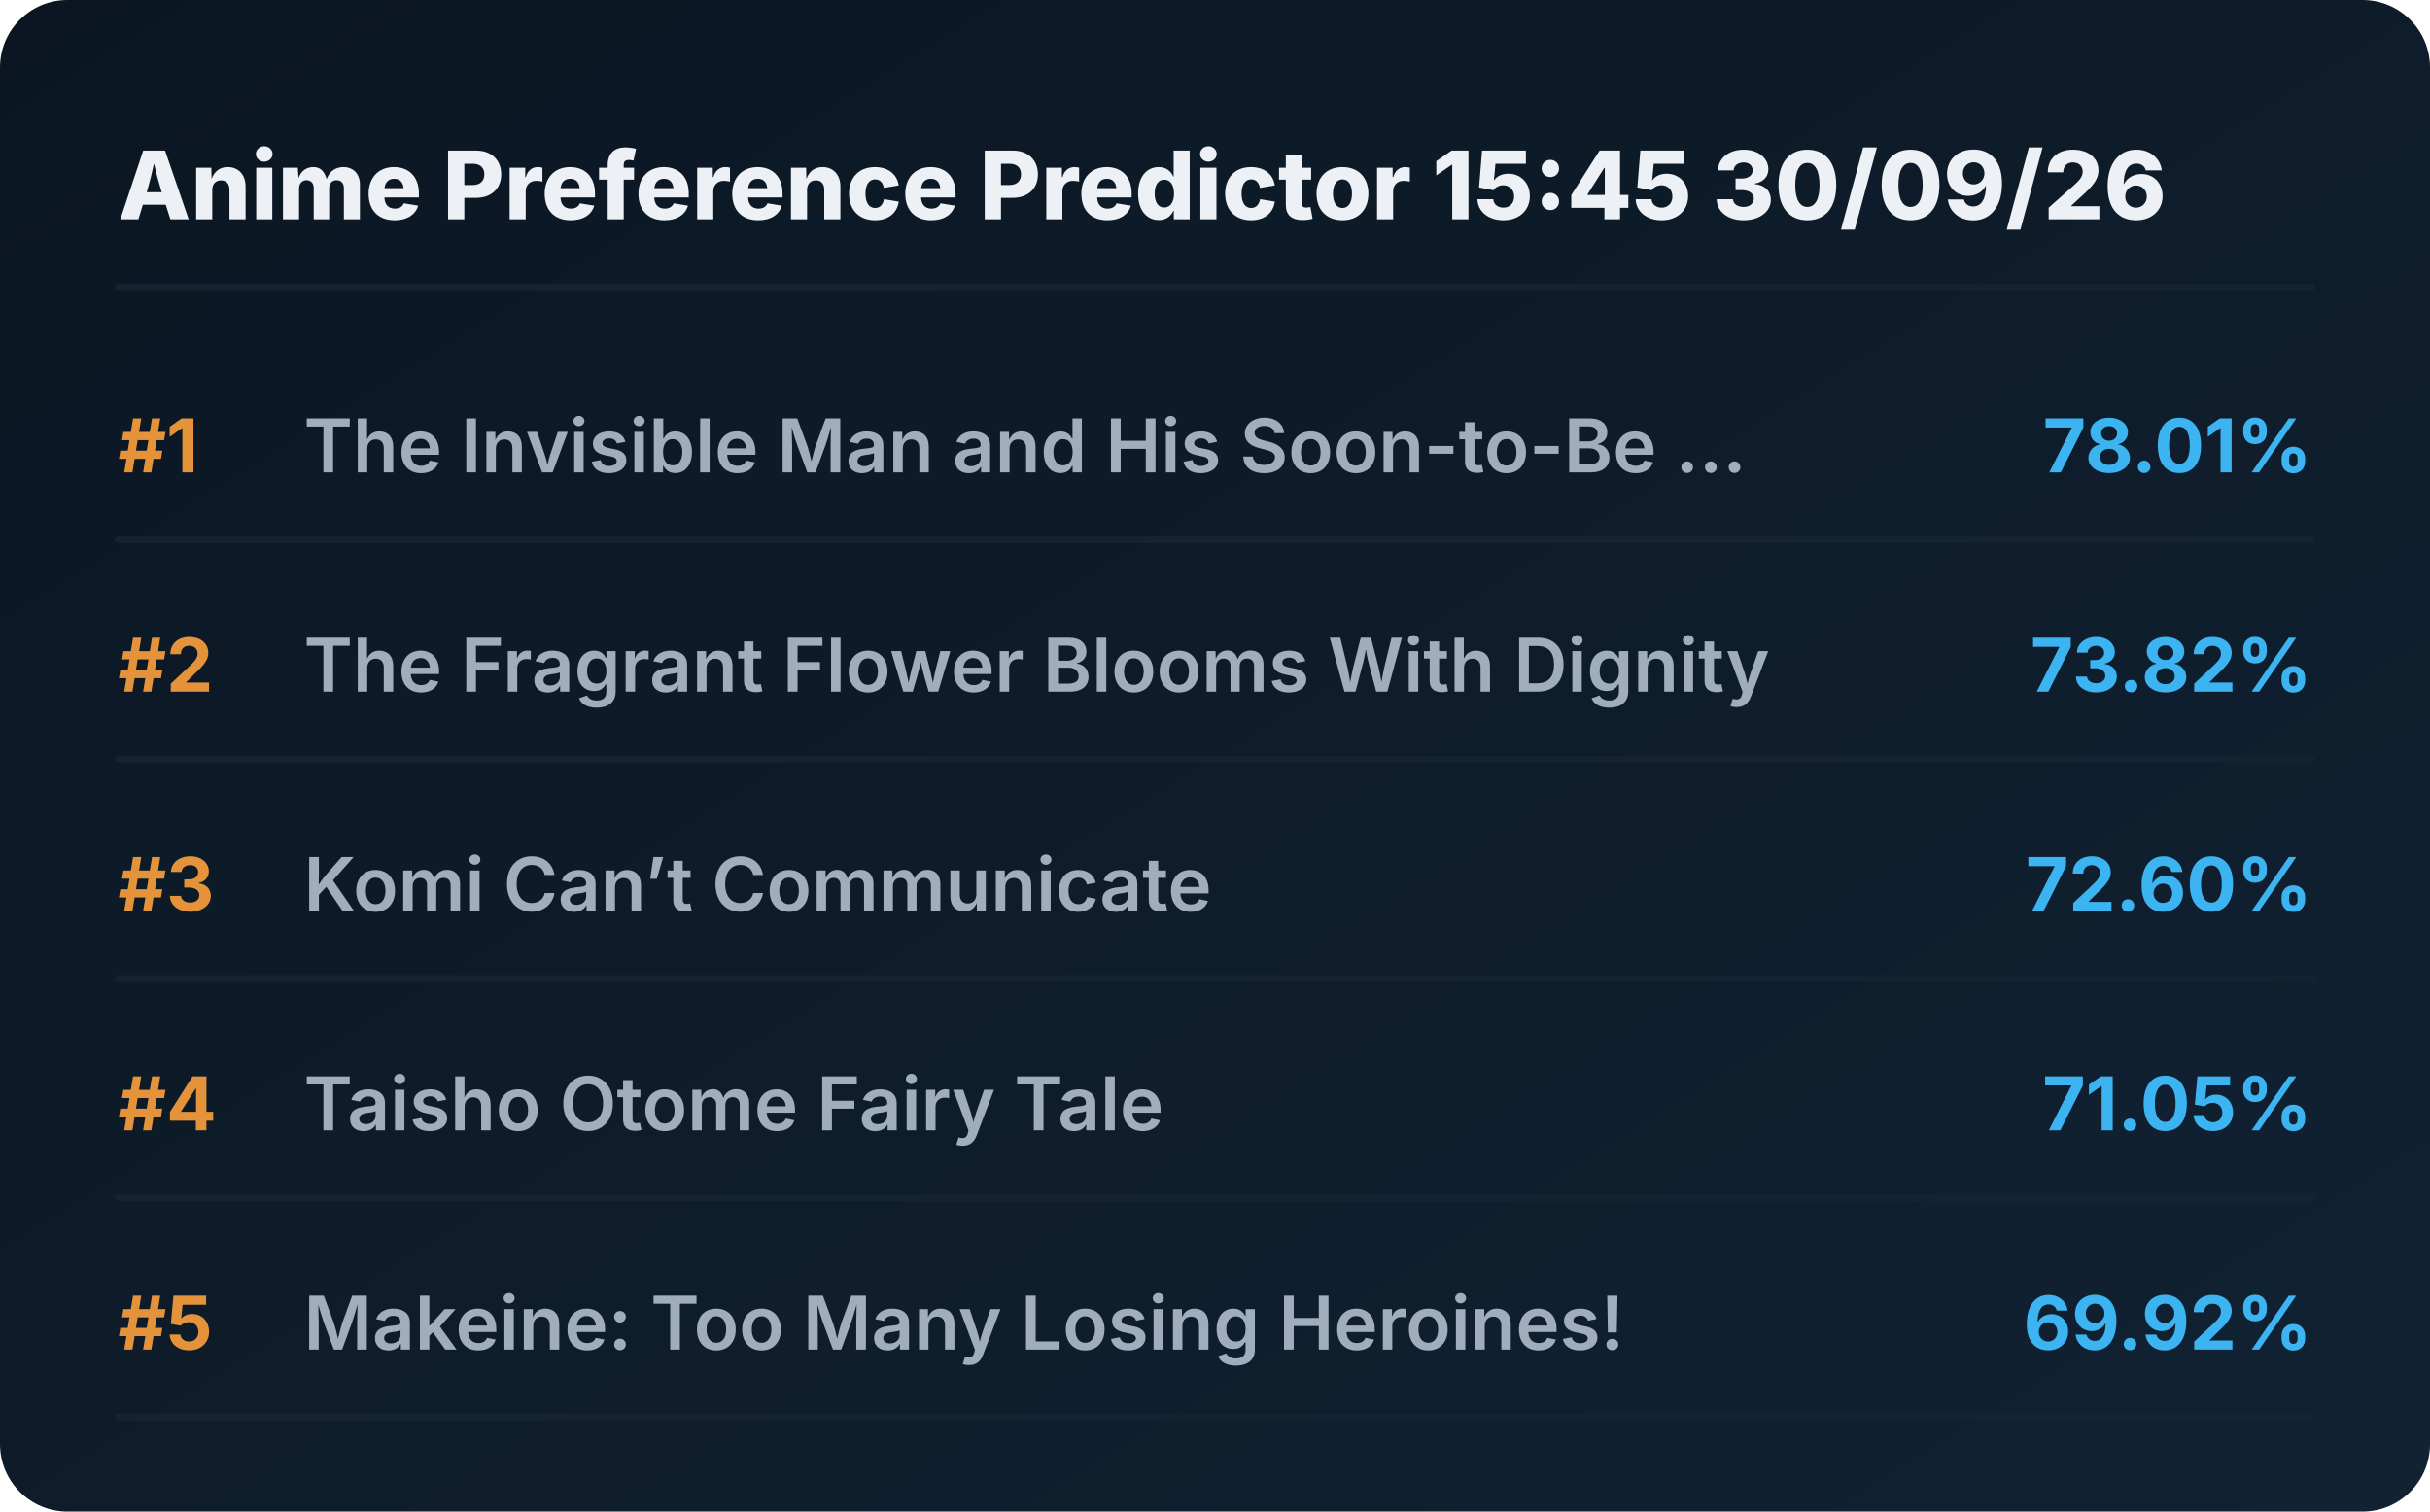
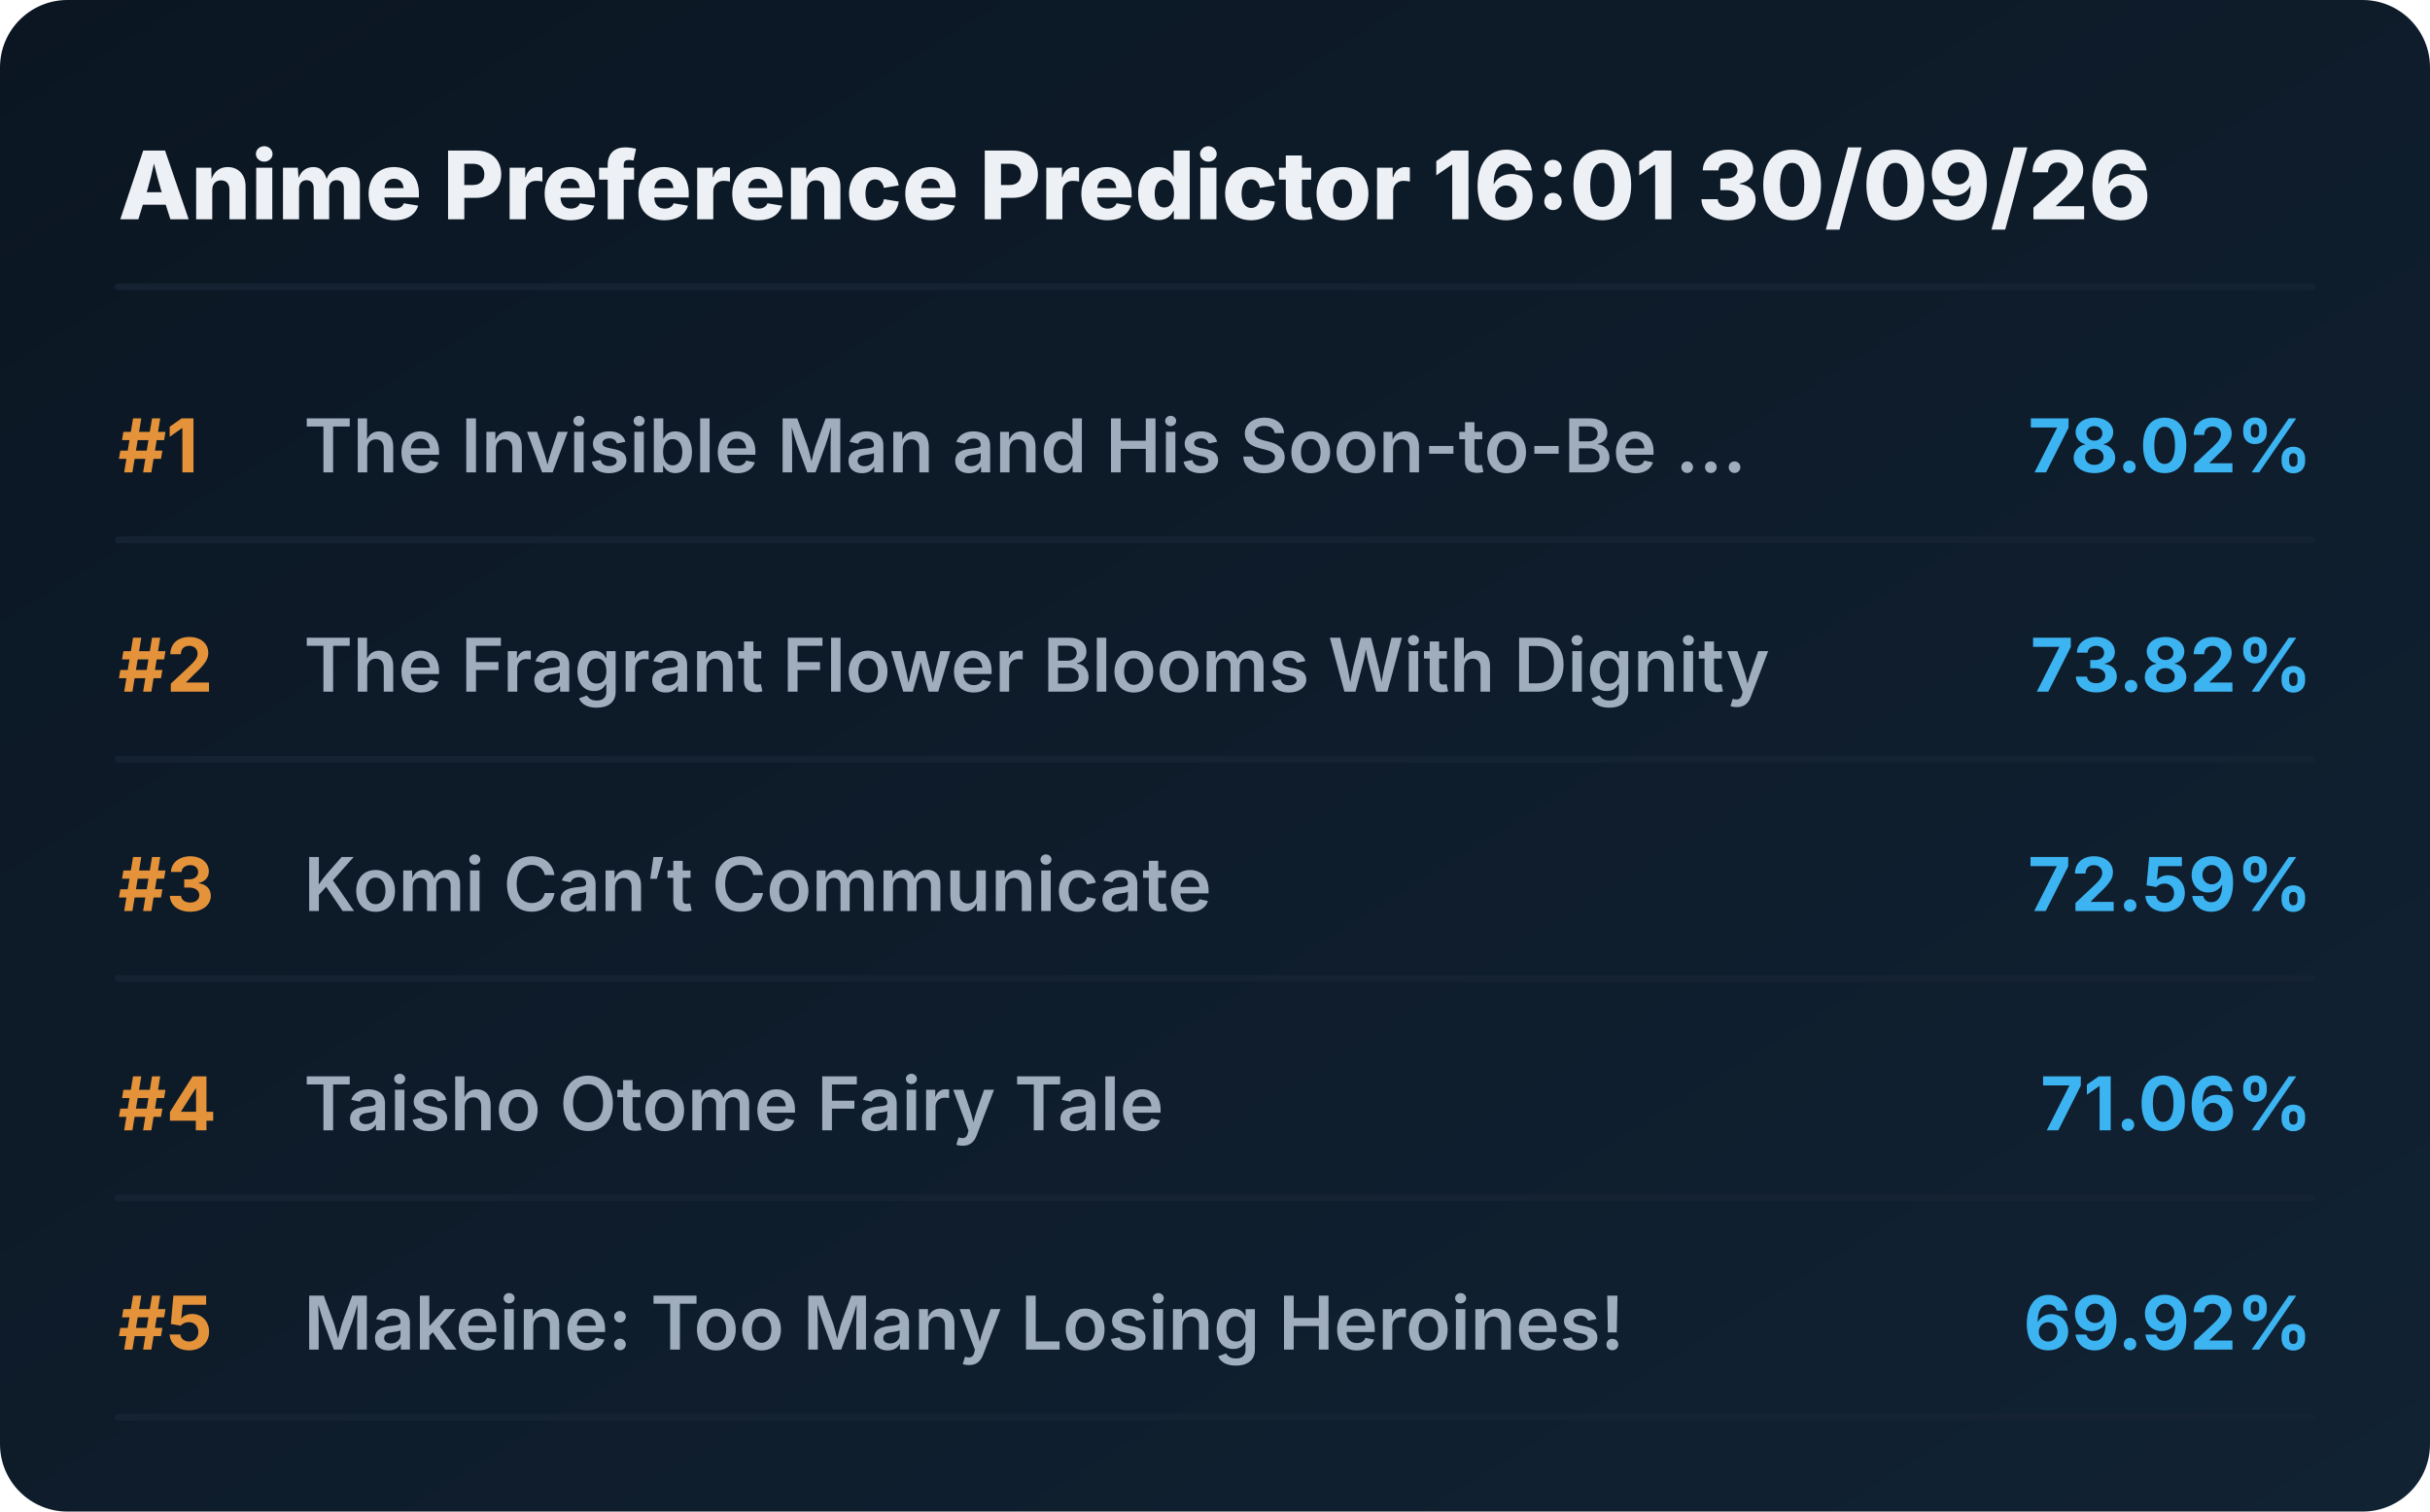
<svg xmlns="http://www.w3.org/2000/svg" viewBox="0 0 720 448" preserveAspectRatio="xMidYMid meet" style="width: 100%; height: auto; max-width: 720px;">
  <defs>
    <linearGradient id="boxGrad" x1="0%" y1="0%" x2="100%" y2="100%">
      <stop offset="0%" stop-color="#0b1622" />
      <stop offset="100%" stop-color="#112233" />
    </linearGradient>
    <clipPath id="titleClip">
      <rect x="90" y="0" width="510" height="100%" />
    </clipPath>
  </defs>
  <style>
    .bg { fill: url(#boxGrad); rx: 20px; }
    .header { font-family: 'Overpass', 'Inter', system-ui, sans-serif; font-weight: 800; font-size: 28px; fill: #edf1f5; }
    .rank { font-family: 'Overpass', 'Inter', system-ui, sans-serif; font-weight: 700; font-size: 22px; fill: #e5933a; }
    .title { font-family: 'Overpass', 'Inter', system-ui, sans-serif; font-weight: 600; font-size: 22px; fill: #9fadbd; }
    .score { font-family: 'Overpass', 'Inter', system-ui, sans-serif; font-weight: 700; font-size: 22px; fill: #3db4f2; }
    .line { stroke: #152232; stroke-width: 2; stroke-linecap: round; }
  </style>
  <rect class="bg" width="720" height="448" />
-   <text x="35" y="65" class="header">Anime Preference Predictor 15:45 30/09/26</text>
+   <text x="35" y="65" class="header">Anime Preference Predictor 16:01 30/09/26</text>
  <line x1="35" y1="85" x2="685" y2="85" class="line" />
  <g transform="translate(0, 0)">
    <text x="35" y="140" class="rank">#1</text>
    <text x="90" y="140" class="title">The Invisible Man and His Soon-to-Be ...</text>
-     <text x="685" y="140" class="score" text-anchor="end">78.01%</text>
+     <text x="685" y="140" class="score" text-anchor="end">78.02%</text>
    <line x1="35" y1="160" x2="685" y2="160" class="line" />
  </g>
  <g transform="translate(0, 65)">
    <text x="35" y="140" class="rank">#2</text>
    <text x="90" y="140" class="title">The Fragrant Flower Blooms With Dignity</text>
    <text x="685" y="140" class="score" text-anchor="end">73.82%</text>
    <line x1="35" y1="160" x2="685" y2="160" class="line" />
  </g>
  <g transform="translate(0, 130)">
    <text x="35" y="140" class="rank">#3</text>
    <text x="90" y="140" class="title">Komi Can’t Communicate</text>
-     <text x="685" y="140" class="score" text-anchor="end">72.60%</text>
+     <text x="685" y="140" class="score" text-anchor="end">72.59%</text>
    <line x1="35" y1="160" x2="685" y2="160" class="line" />
  </g>
  <g transform="translate(0, 195)">
    <text x="35" y="140" class="rank">#4</text>
    <text x="90" y="140" class="title">Taisho Otome Fairy Tale</text>
-     <text x="685" y="140" class="score" text-anchor="end">71.05%</text>
+     <text x="685" y="140" class="score" text-anchor="end">71.06%</text>
    <line x1="35" y1="160" x2="685" y2="160" class="line" />
  </g>
  <g transform="translate(0, 260)">
    <text x="35" y="140" class="rank">#5</text>
    <text x="90" y="140" class="title">Makeine: Too Many Losing Heroines!</text>
    <text x="685" y="140" class="score" text-anchor="end">69.92%</text>
    <line x1="35" y1="160" x2="685" y2="160" class="line" />
  </g>
</svg>
